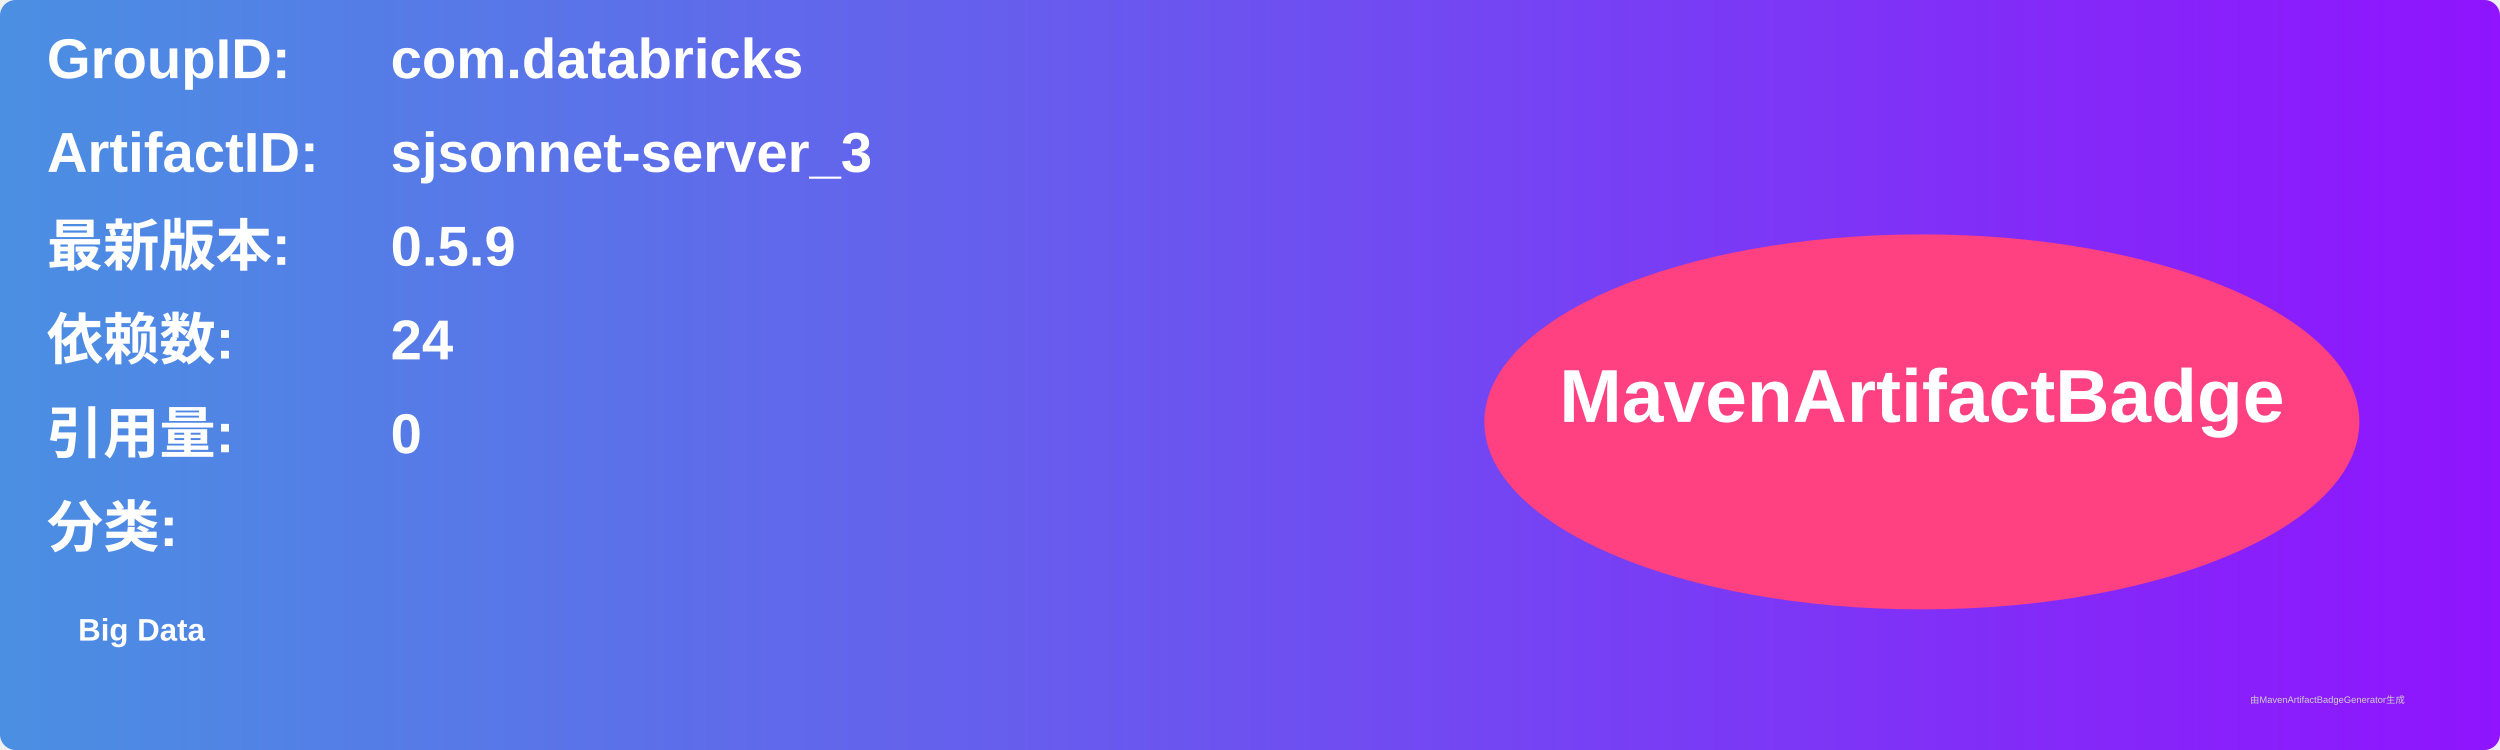
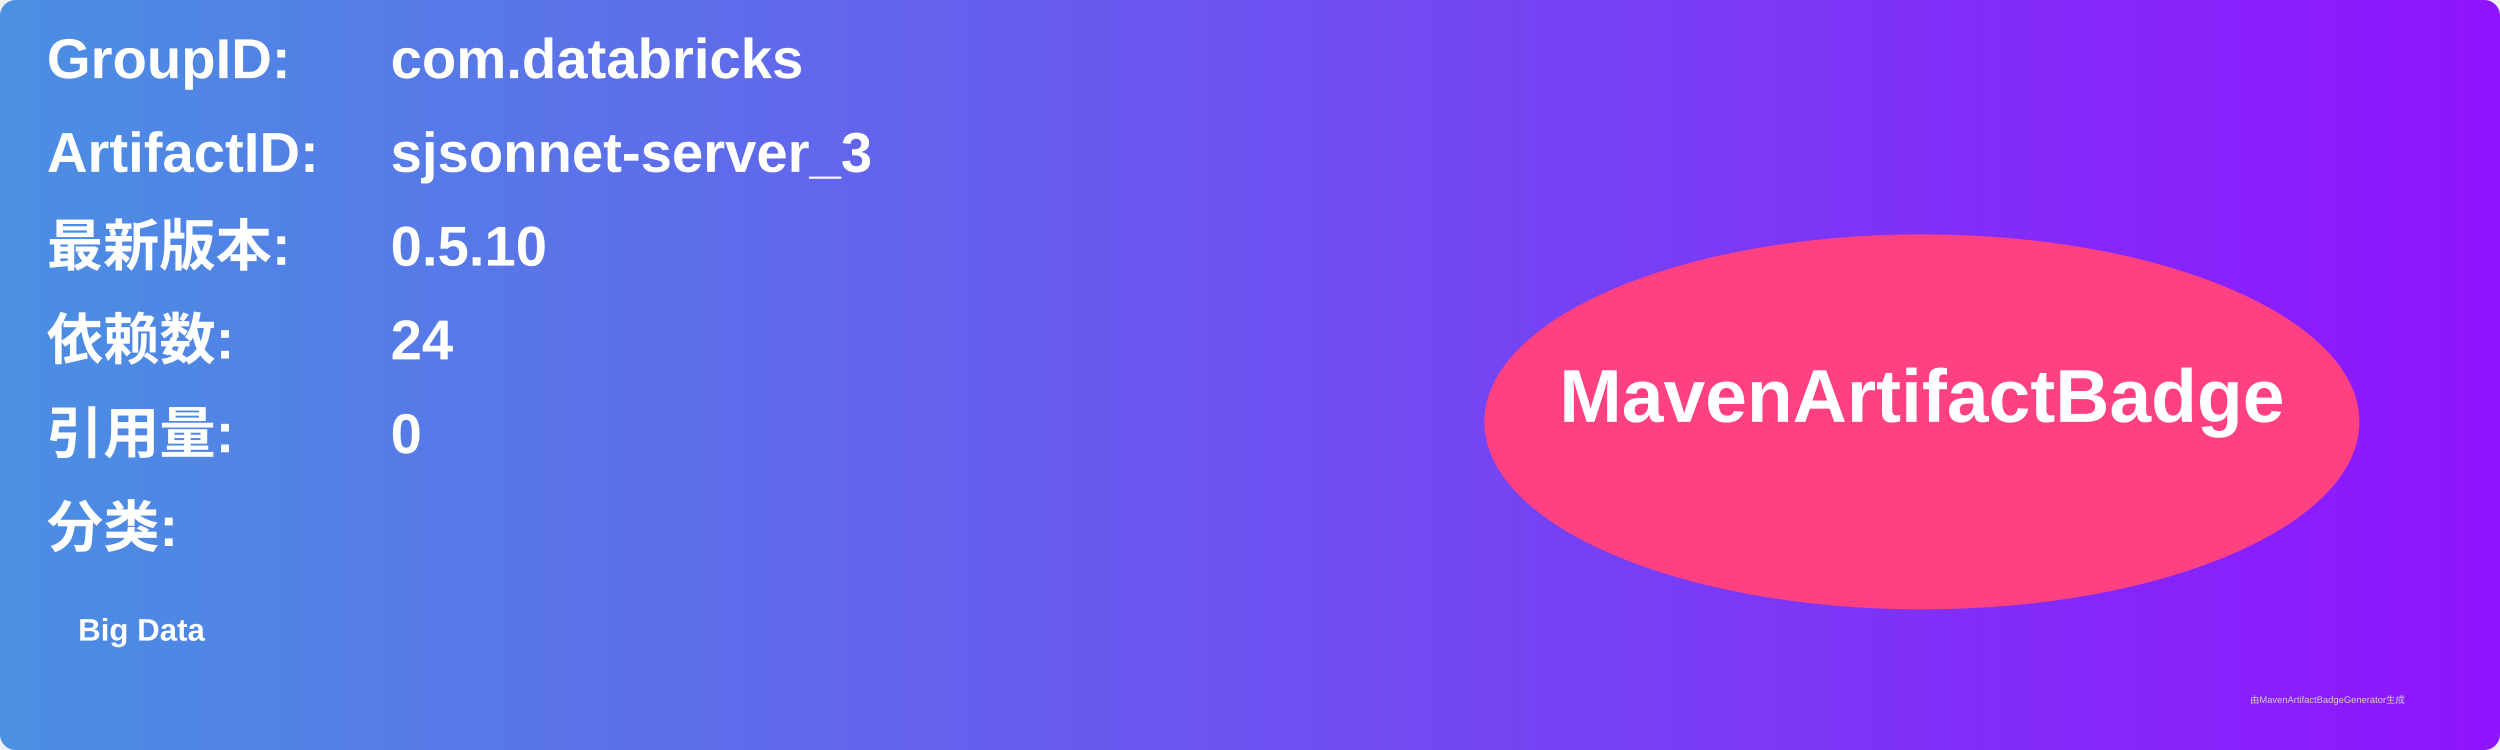
<svg xmlns="http://www.w3.org/2000/svg" width="800" height="240" viewBox="0 0 800 240">
  <linearGradient id="grad" x1="0%" y1="0%" x2="100%" y2="0%">
    <stop offset="0%" stop-color="#4a90e2" />
    <stop offset="100%" stop-color="#9013fe" />
  </linearGradient>
  <rect width="100%" height="100%" rx="5" ry="5" fill="url(#grad)" />
  <g transform="translate(15, 15)">
    <text x="0" y="10" font-family="Arial" font-size="18" fill="white" font-weight="bold" width="260">GroupID:</text>
    <text x="110" y="10" font-family="Arial" font-size="18" fill="white" font-weight="bold" width="460">com.databricks</text>
    <text x="0" y="40" font-family="Arial" font-size="18" fill="white" font-weight="bold" width="260">ArtifactID:</text>
    <text x="110" y="40" font-family="Arial" font-size="18" fill="white" font-weight="bold" width="460">sjsonnet-server_3</text>
    <text x="0" y="70" font-family="Arial" font-size="18" fill="white" font-weight="bold">最新版本:</text>
    <text x="110" y="70" font-family="Arial" font-size="18" fill="white" font-weight="bold">
-       <tspan font-weight="bold">0.5.9</tspan>
+       <tspan font-weight="bold">0.5.10</tspan>
    </text>
    <text x="0" y="100" font-family="Arial" font-size="18" fill="white" font-weight="bold">依赖数: </text>
    <text x="110" y="100" font-family="Arial" font-size="18" fill="white">
      <tspan font-weight="bold">24</tspan>
    </text>
    <text x="0" y="130" font-family="Arial" font-size="18" fill="white" font-weight="bold">引用量: </text>
    <text x="110" y="130" font-family="Arial" font-size="18" fill="white">
      <tspan font-weight="bold">0</tspan>
    </text>
    <text x="0" y="160" font-family="Arial" font-size="18" fill="white" font-weight="bold">分类:</text>
    <text x="10" y="190" font-family="Arial" font-size="10" fill="white">
      <tspan font-weight="bold">Big Data</tspan>
    </text>
    <ellipse cx="600" cy="120" rx="140" ry="60" fill="#ff4081" />
    <text x="600" y="120" text-anchor="middle" font-family="Arial" font-size="24" fill="white" font-weight="bold">MavenArtifactBadge</text>
  </g>
  <text x="720" y="225" font-family="Arial" font-size="3" fill="#d0d0d0">由MavenArtifactBadgeGenerator生成</text>
</svg>
